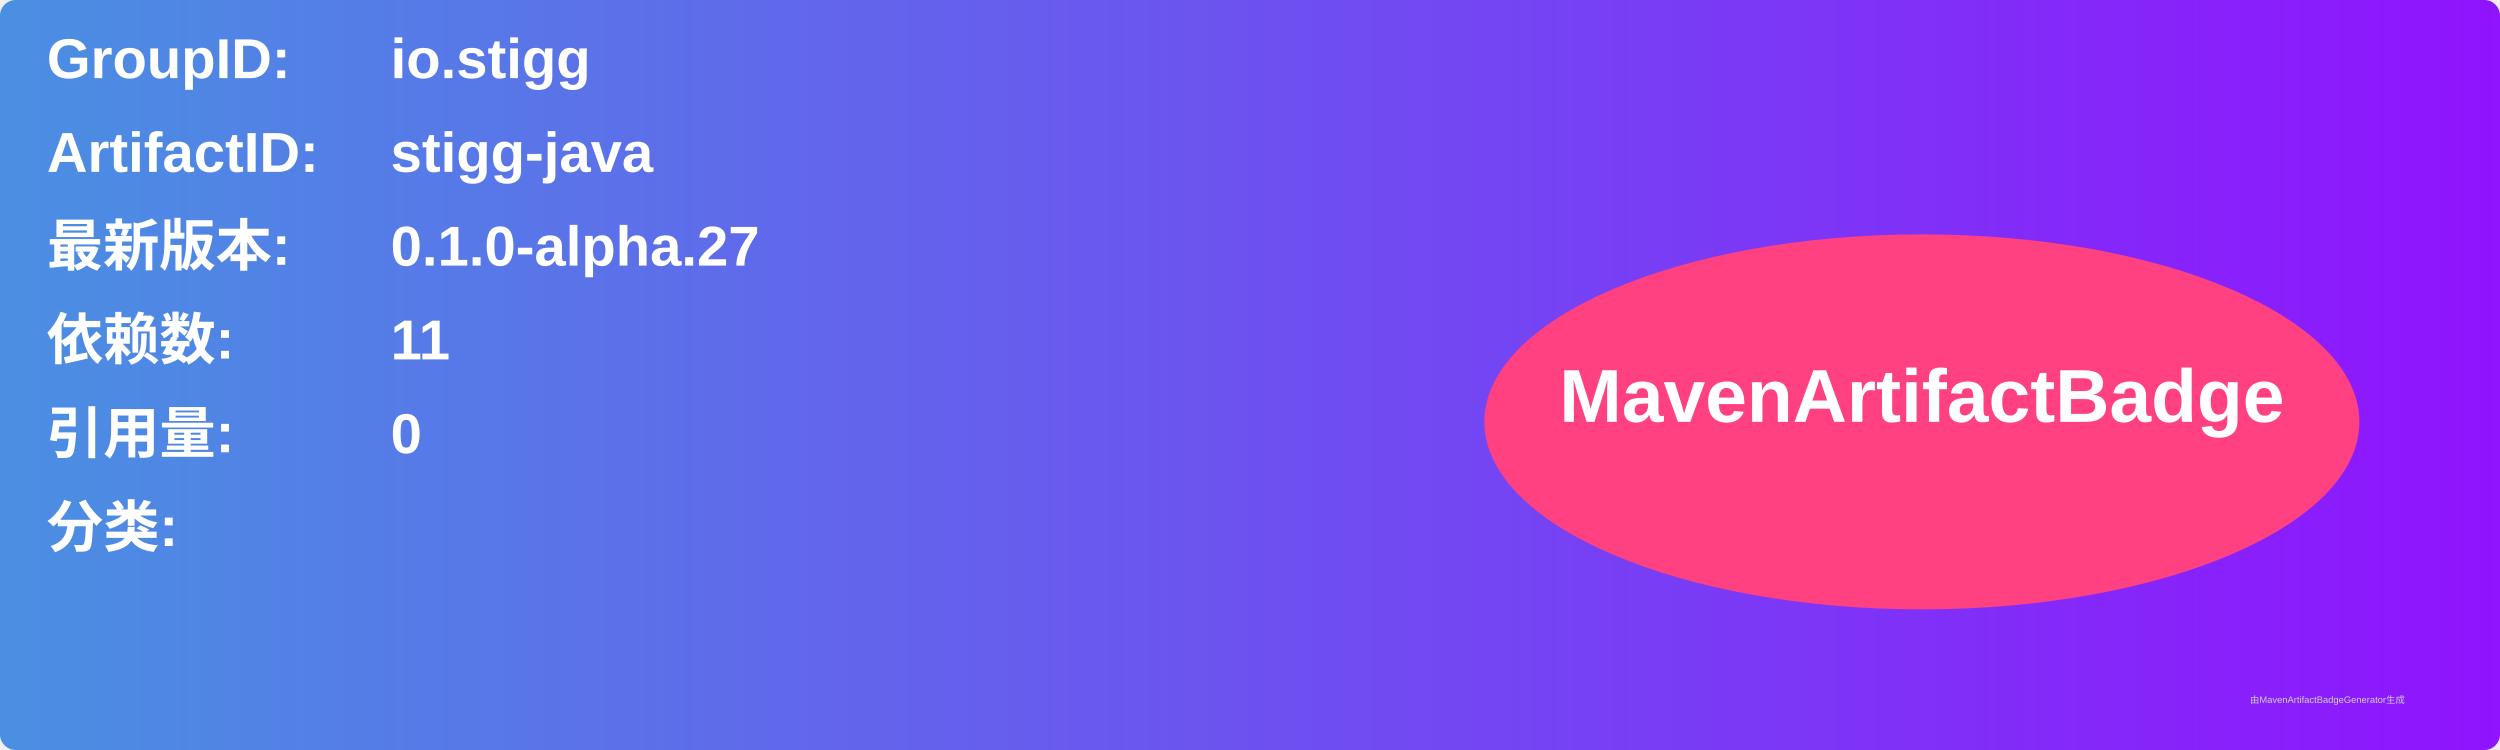
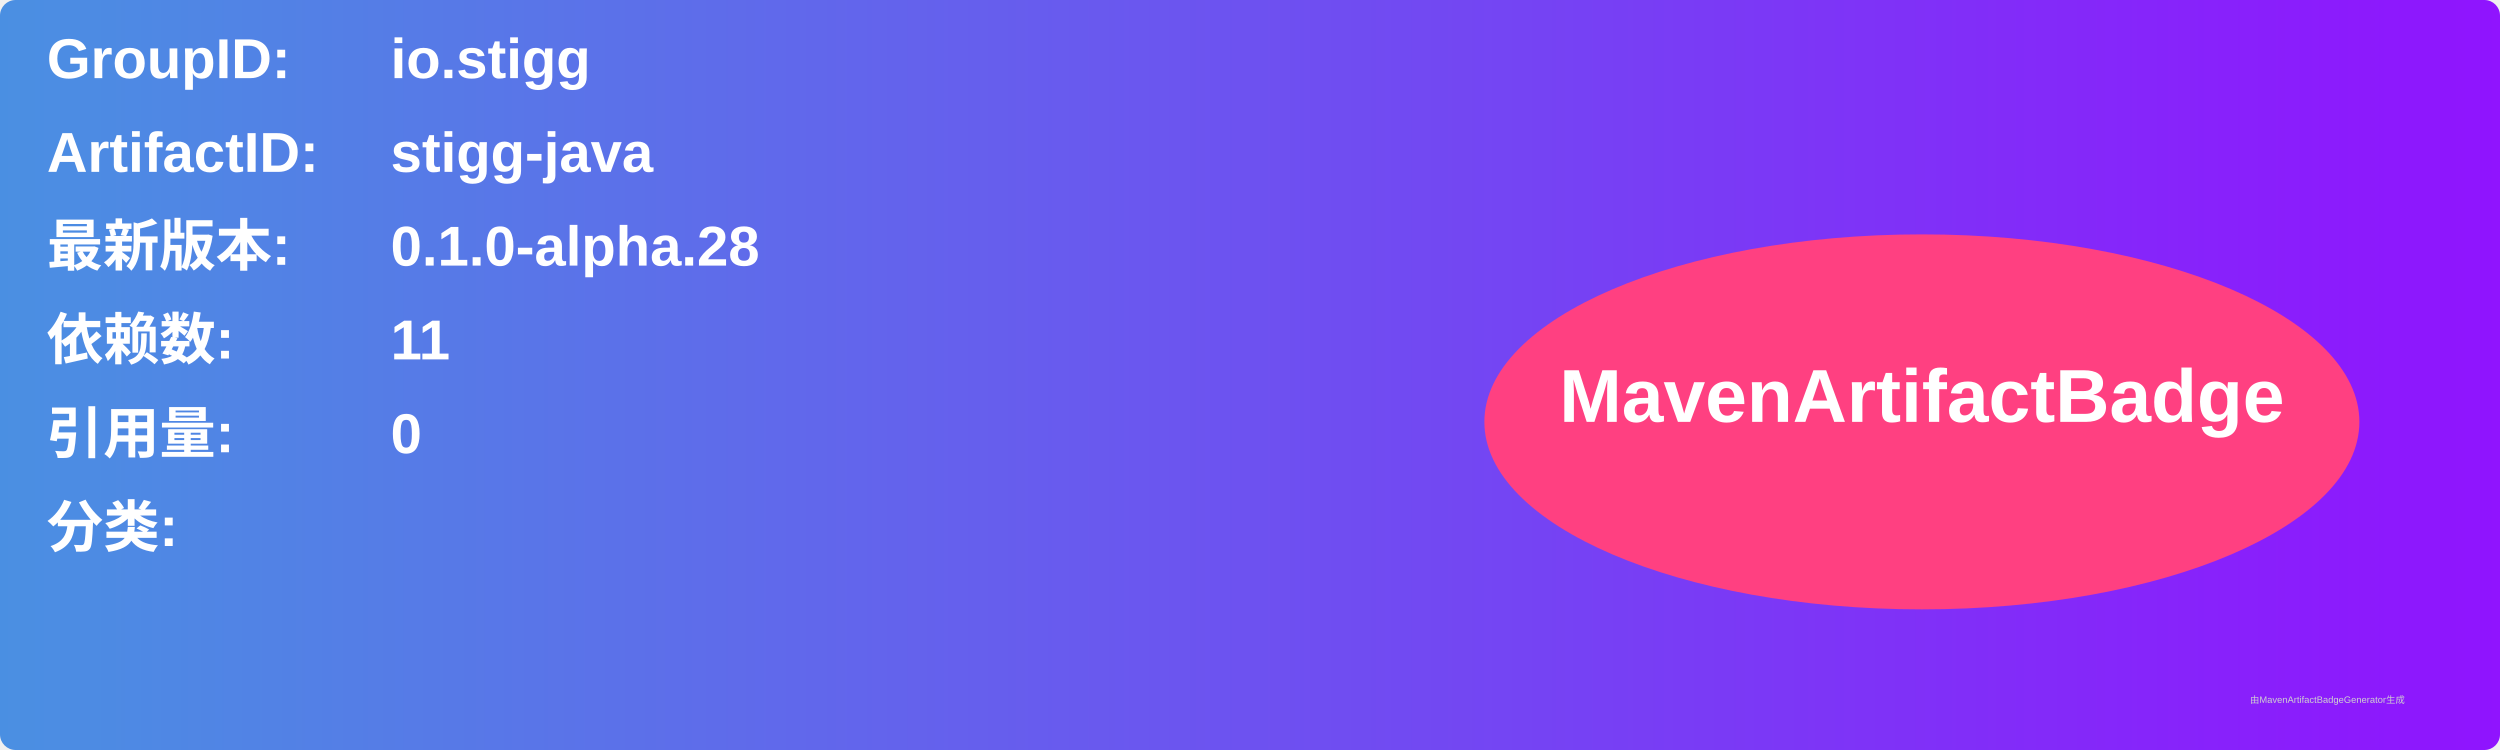
<svg xmlns="http://www.w3.org/2000/svg" width="800" height="240" viewBox="0 0 800 240">
  <linearGradient id="grad" x1="0%" y1="0%" x2="100%" y2="0%">
    <stop offset="0%" stop-color="#4a90e2" />
    <stop offset="100%" stop-color="#9013fe" />
  </linearGradient>
  <rect width="100%" height="100%" rx="5" ry="5" fill="url(#grad)" />
  <g transform="translate(15, 15)">
    <text x="0" y="10" font-family="Arial" font-size="18" fill="white" font-weight="bold" width="260">GroupID:</text>
    <text x="110" y="10" font-family="Arial" font-size="18" fill="white" font-weight="bold" width="460">io.stigg</text>
    <text x="0" y="40" font-family="Arial" font-size="18" fill="white" font-weight="bold" width="260">ArtifactID:</text>
    <text x="110" y="40" font-family="Arial" font-size="18" fill="white" font-weight="bold" width="460">stigg-java</text>
    <text x="0" y="70" font-family="Arial" font-size="18" fill="white" font-weight="bold">最新版本:</text>
    <text x="110" y="70" font-family="Arial" font-size="18" fill="white" font-weight="bold">
-       <tspan font-weight="bold">0.1.0-alpha.27</tspan>
+       <tspan font-weight="bold">0.1.0-alpha.28</tspan>
    </text>
    <text x="0" y="100" font-family="Arial" font-size="18" fill="white" font-weight="bold">依赖数: </text>
    <text x="110" y="100" font-family="Arial" font-size="18" fill="white">
      <tspan font-weight="bold">11</tspan>
    </text>
    <text x="0" y="130" font-family="Arial" font-size="18" fill="white" font-weight="bold">引用量: </text>
    <text x="110" y="130" font-family="Arial" font-size="18" fill="white">
      <tspan font-weight="bold">0</tspan>
    </text>
    <text x="0" y="160" font-family="Arial" font-size="18" fill="white" font-weight="bold">分类:</text>
    <text x="10" y="190" font-family="Arial" font-size="10" fill="white">
      <tspan font-weight="bold" />
    </text>
    <ellipse cx="600" cy="120" rx="140" ry="60" fill="#ff4081" />
    <text x="600" y="120" text-anchor="middle" font-family="Arial" font-size="24" fill="white" font-weight="bold">MavenArtifactBadge</text>
  </g>
  <text x="720" y="225" font-family="Arial" font-size="3" fill="#d0d0d0">由MavenArtifactBadgeGenerator生成</text>
</svg>
